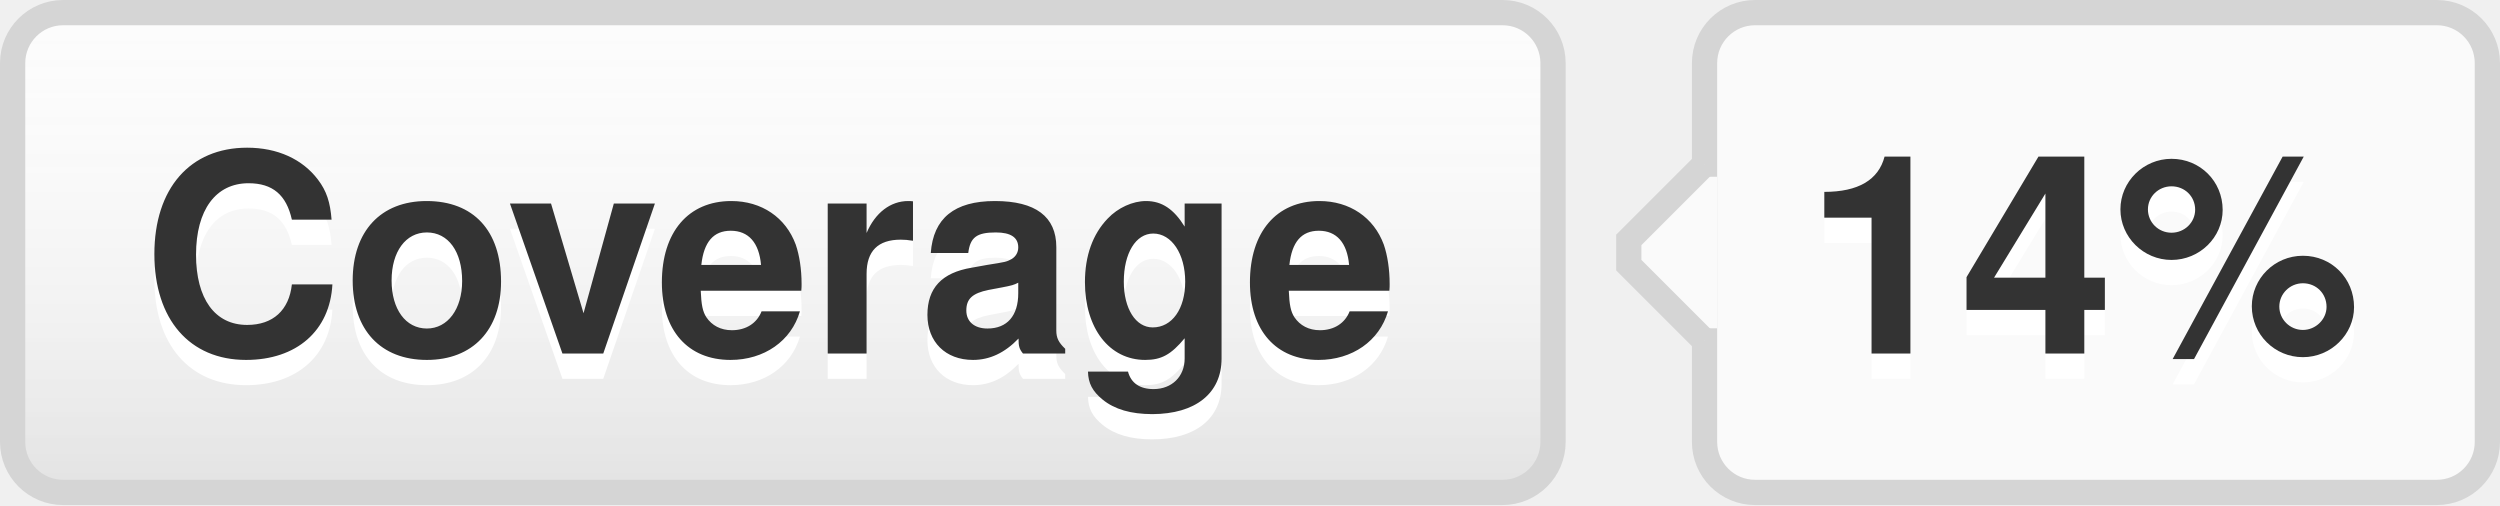
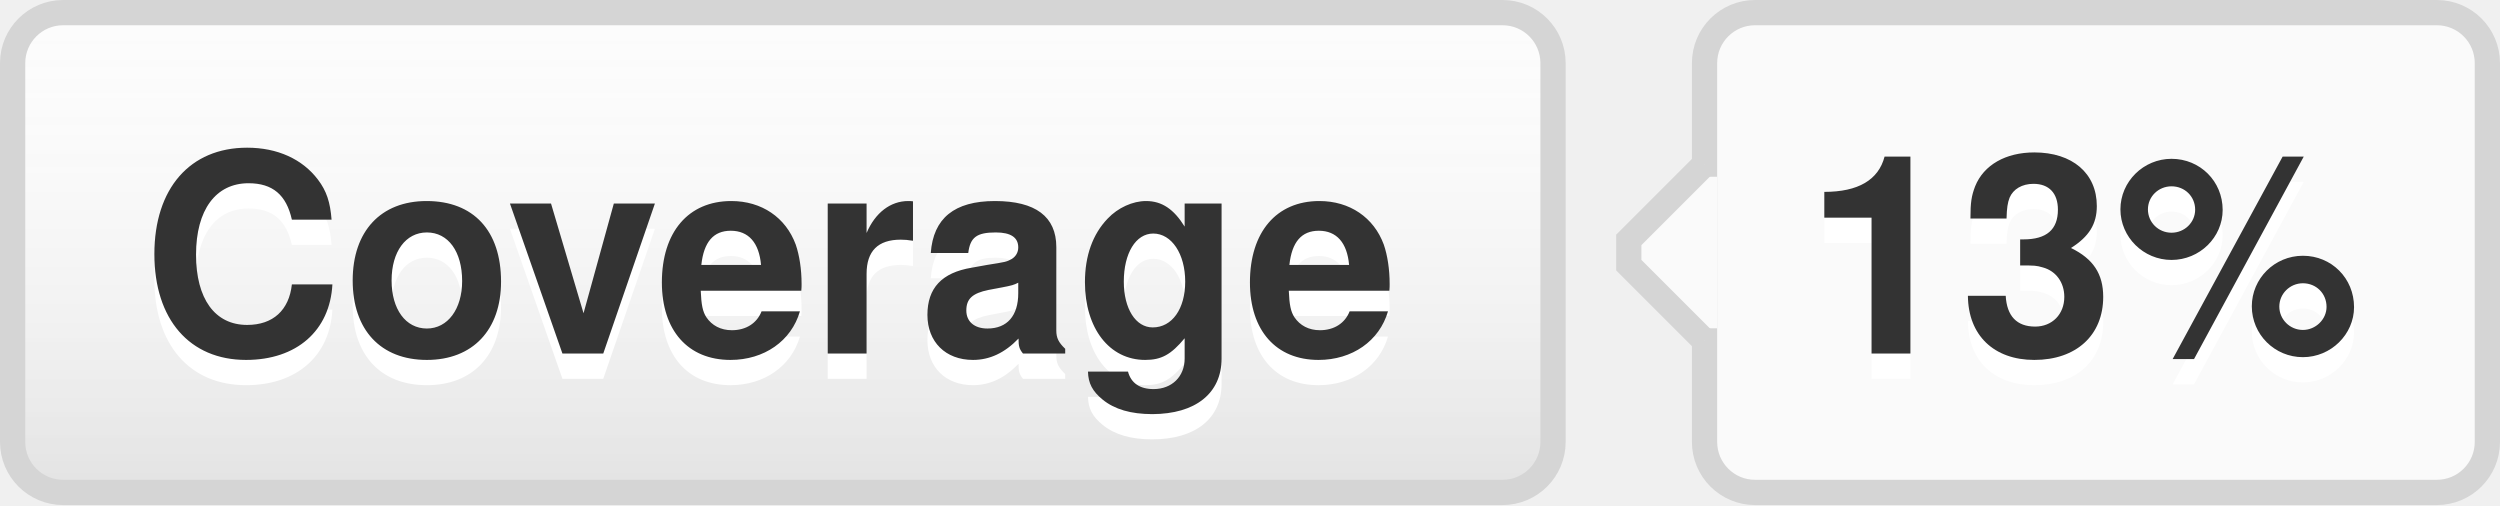
- <svg xmlns="http://www.w3.org/2000/svg" width="99" height="20" role="img" aria-label="Coverage: 14%">
+ <svg xmlns="http://www.w3.org/2000/svg" width="99" height="20" role="img" aria-label="Coverage: 13%">
  <style>a:hover #llink{fill:url(#b);stroke:#ccc}a:hover #rlink{fill:#4183c4}</style>
  <linearGradient id="a" x2="0" y2="100%">
    <stop offset="0" stop-color="#fcfcfc" stop-opacity="0" />
    <stop offset="1" stop-opacity=".1" />
  </linearGradient>
  <linearGradient id="b" x2="0" y2="100%">
    <stop offset="0" stop-color="#ccc" stop-opacity=".1" />
    <stop offset="1" stop-opacity=".1" />
  </linearGradient>
  <g stroke="#d5d5d5">
    <rect stroke="none" fill="#fcfcfc" x="0.5" y="0.5" width="61" height="19" rx="2" />
    <rect x="67.5" y="0.5" width="31" height="19" rx="2" fill="#fafafa" />
    <rect x="67" y="7.5" width="0.5" height="5" stroke="#fafafa" />
    <path d="M67.5 6.5 l-3 3v1 l3 3" stroke="d5d5d5" fill="#fafafa" />
  </g>
  <g aria-hidden="true" fill="#333" text-anchor="middle" font-family="Helvetica Neue,Helvetica,Arial,sans-serif" text-rendering="geometricPrecision" font-weight="700" font-size="110px" line-height="14px">
    <rect id="llink" stroke="#d5d5d5" fill="url(#a)" x=".5" y=".5" width="61" height="19" rx="2" />
    <text aria-hidden="true" x="305" y="150" fill="#fff" transform="scale(.1)" textLength="510">Coverage</text>
    <text x="305" y="140" transform="scale(.1)" textLength="510">Coverage</text>
-     <text aria-hidden="true" x="825" y="150" fill="#fff" transform="scale(.1)" textLength="230">14%</text>
-     <text id="rlink" x="825" y="140" transform="scale(.1)" textLength="230">14%</text>
+     <text aria-hidden="true" x="825" y="150" fill="#fff" transform="scale(.1)" textLength="230">13%</text>
+     <text id="rlink" x="825" y="140" transform="scale(.1)" textLength="230">13%</text>
  </g>
</svg>
